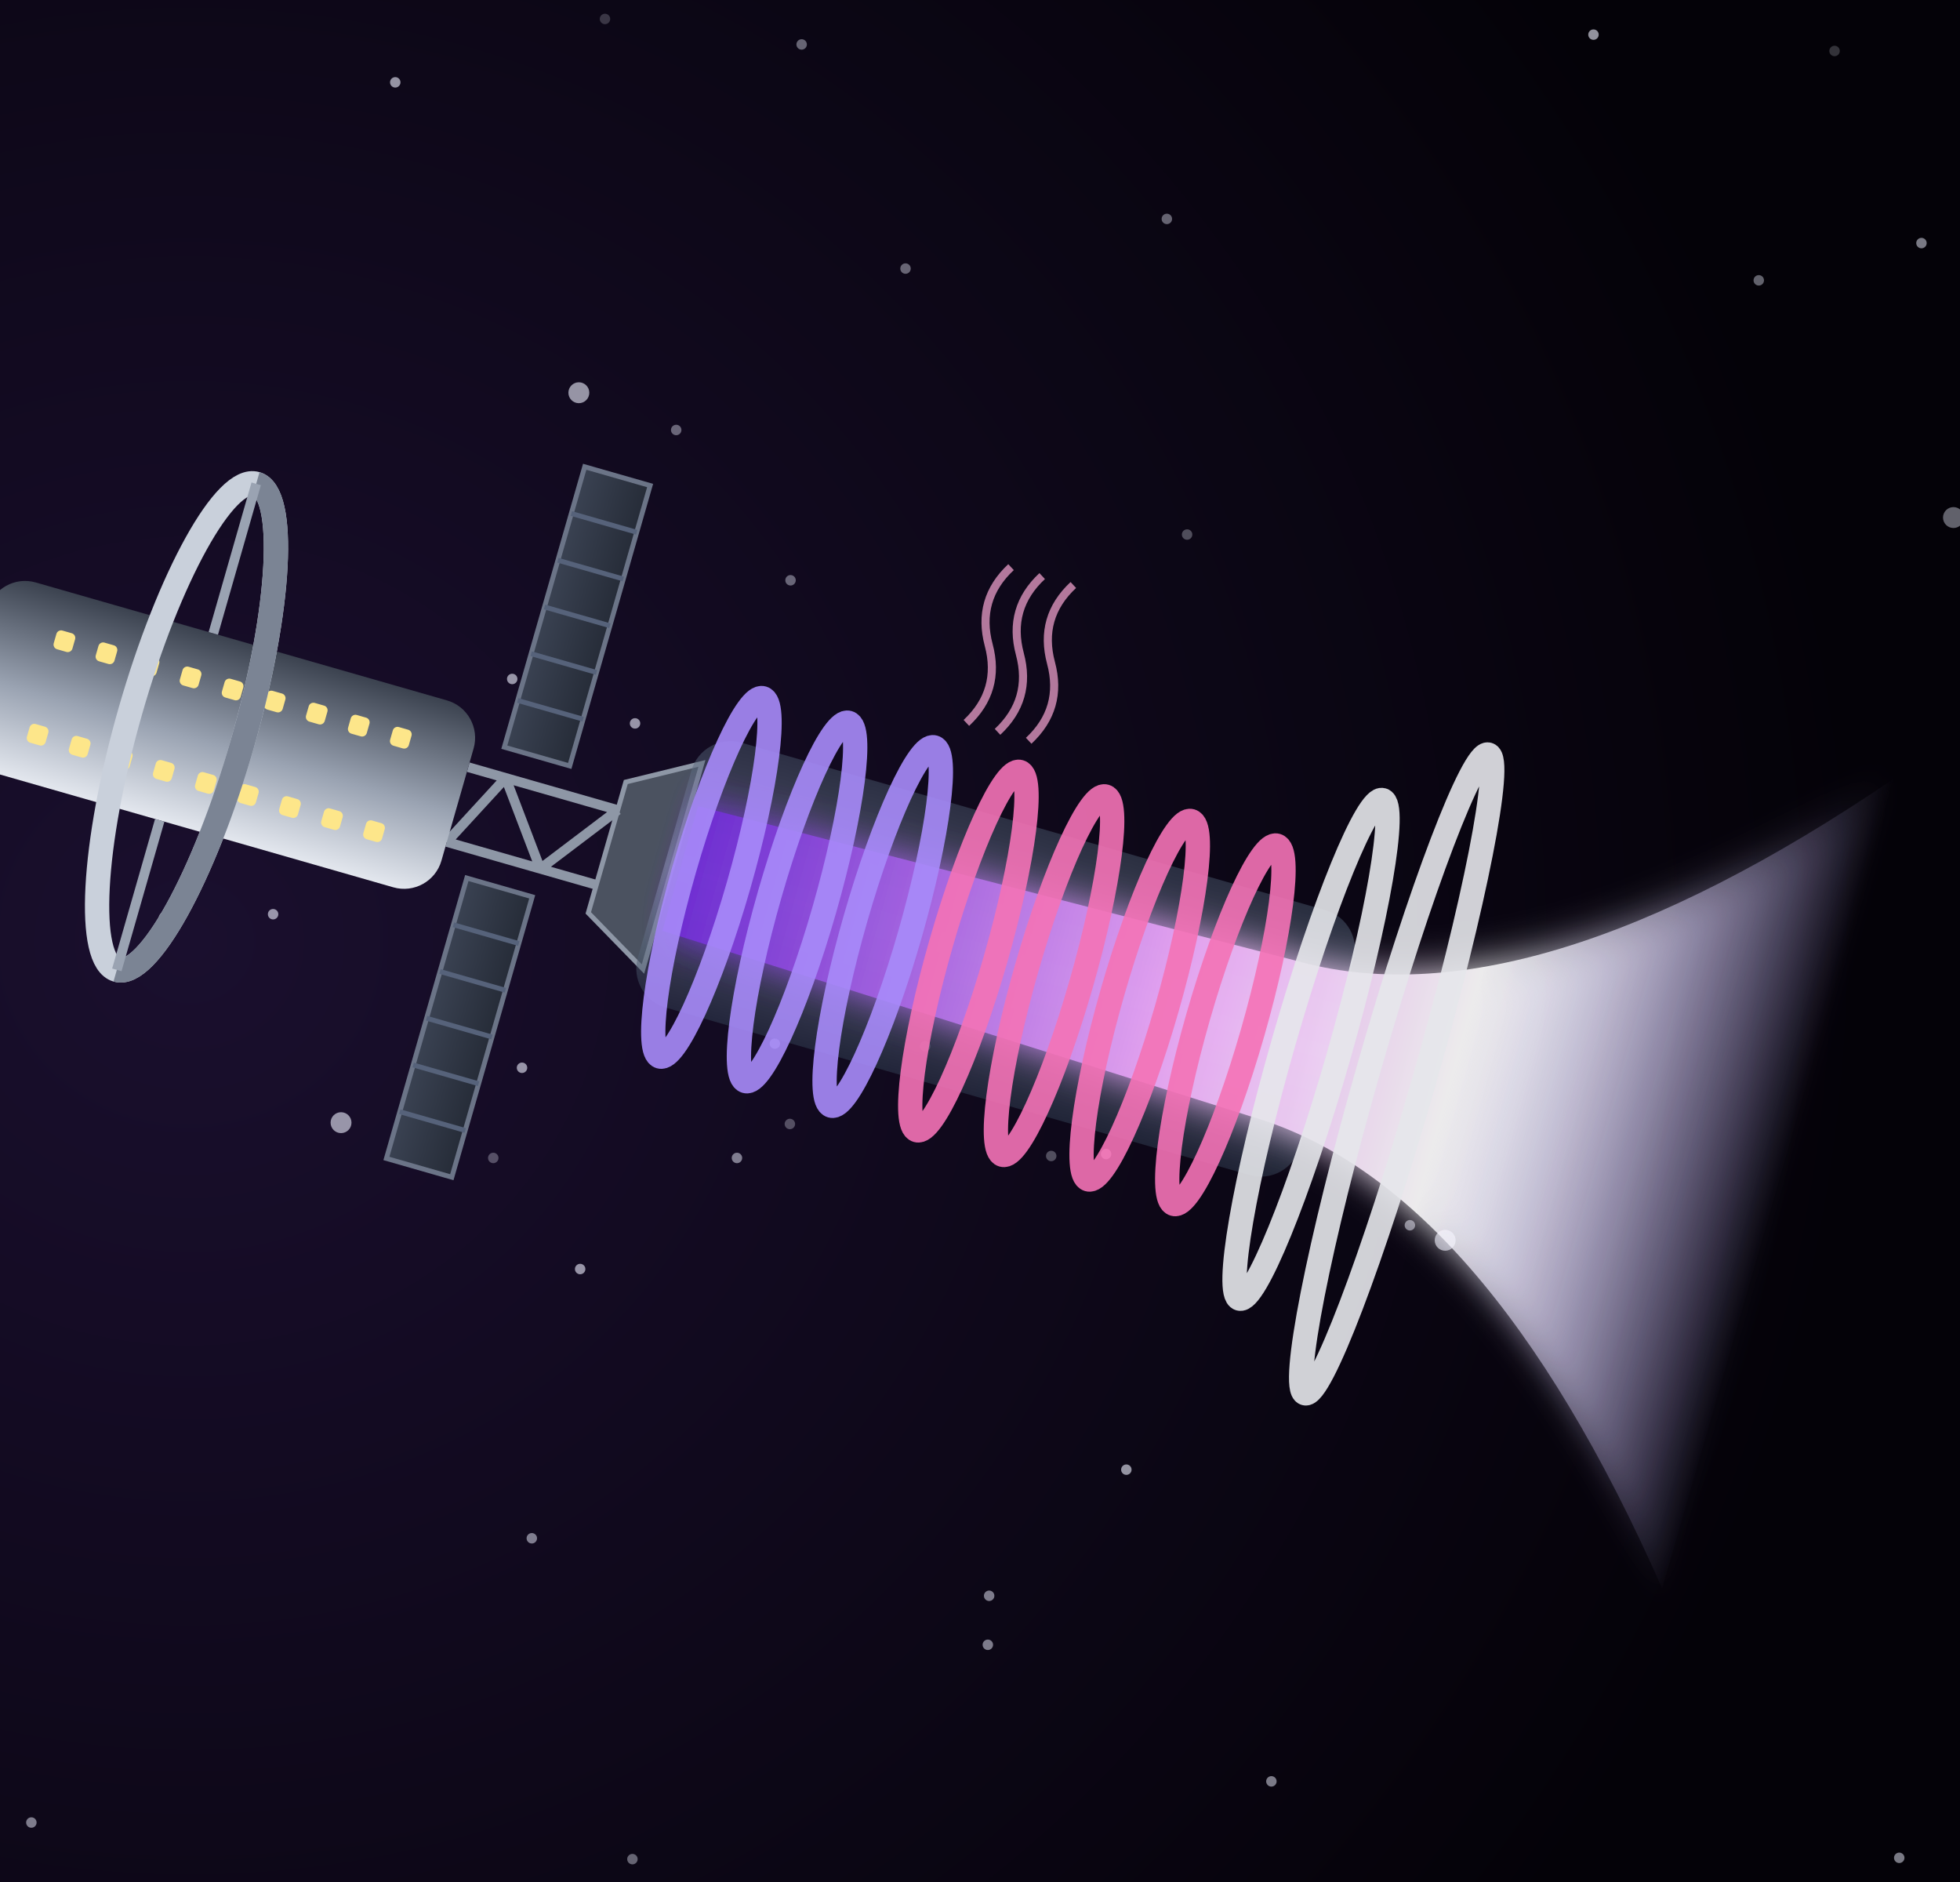
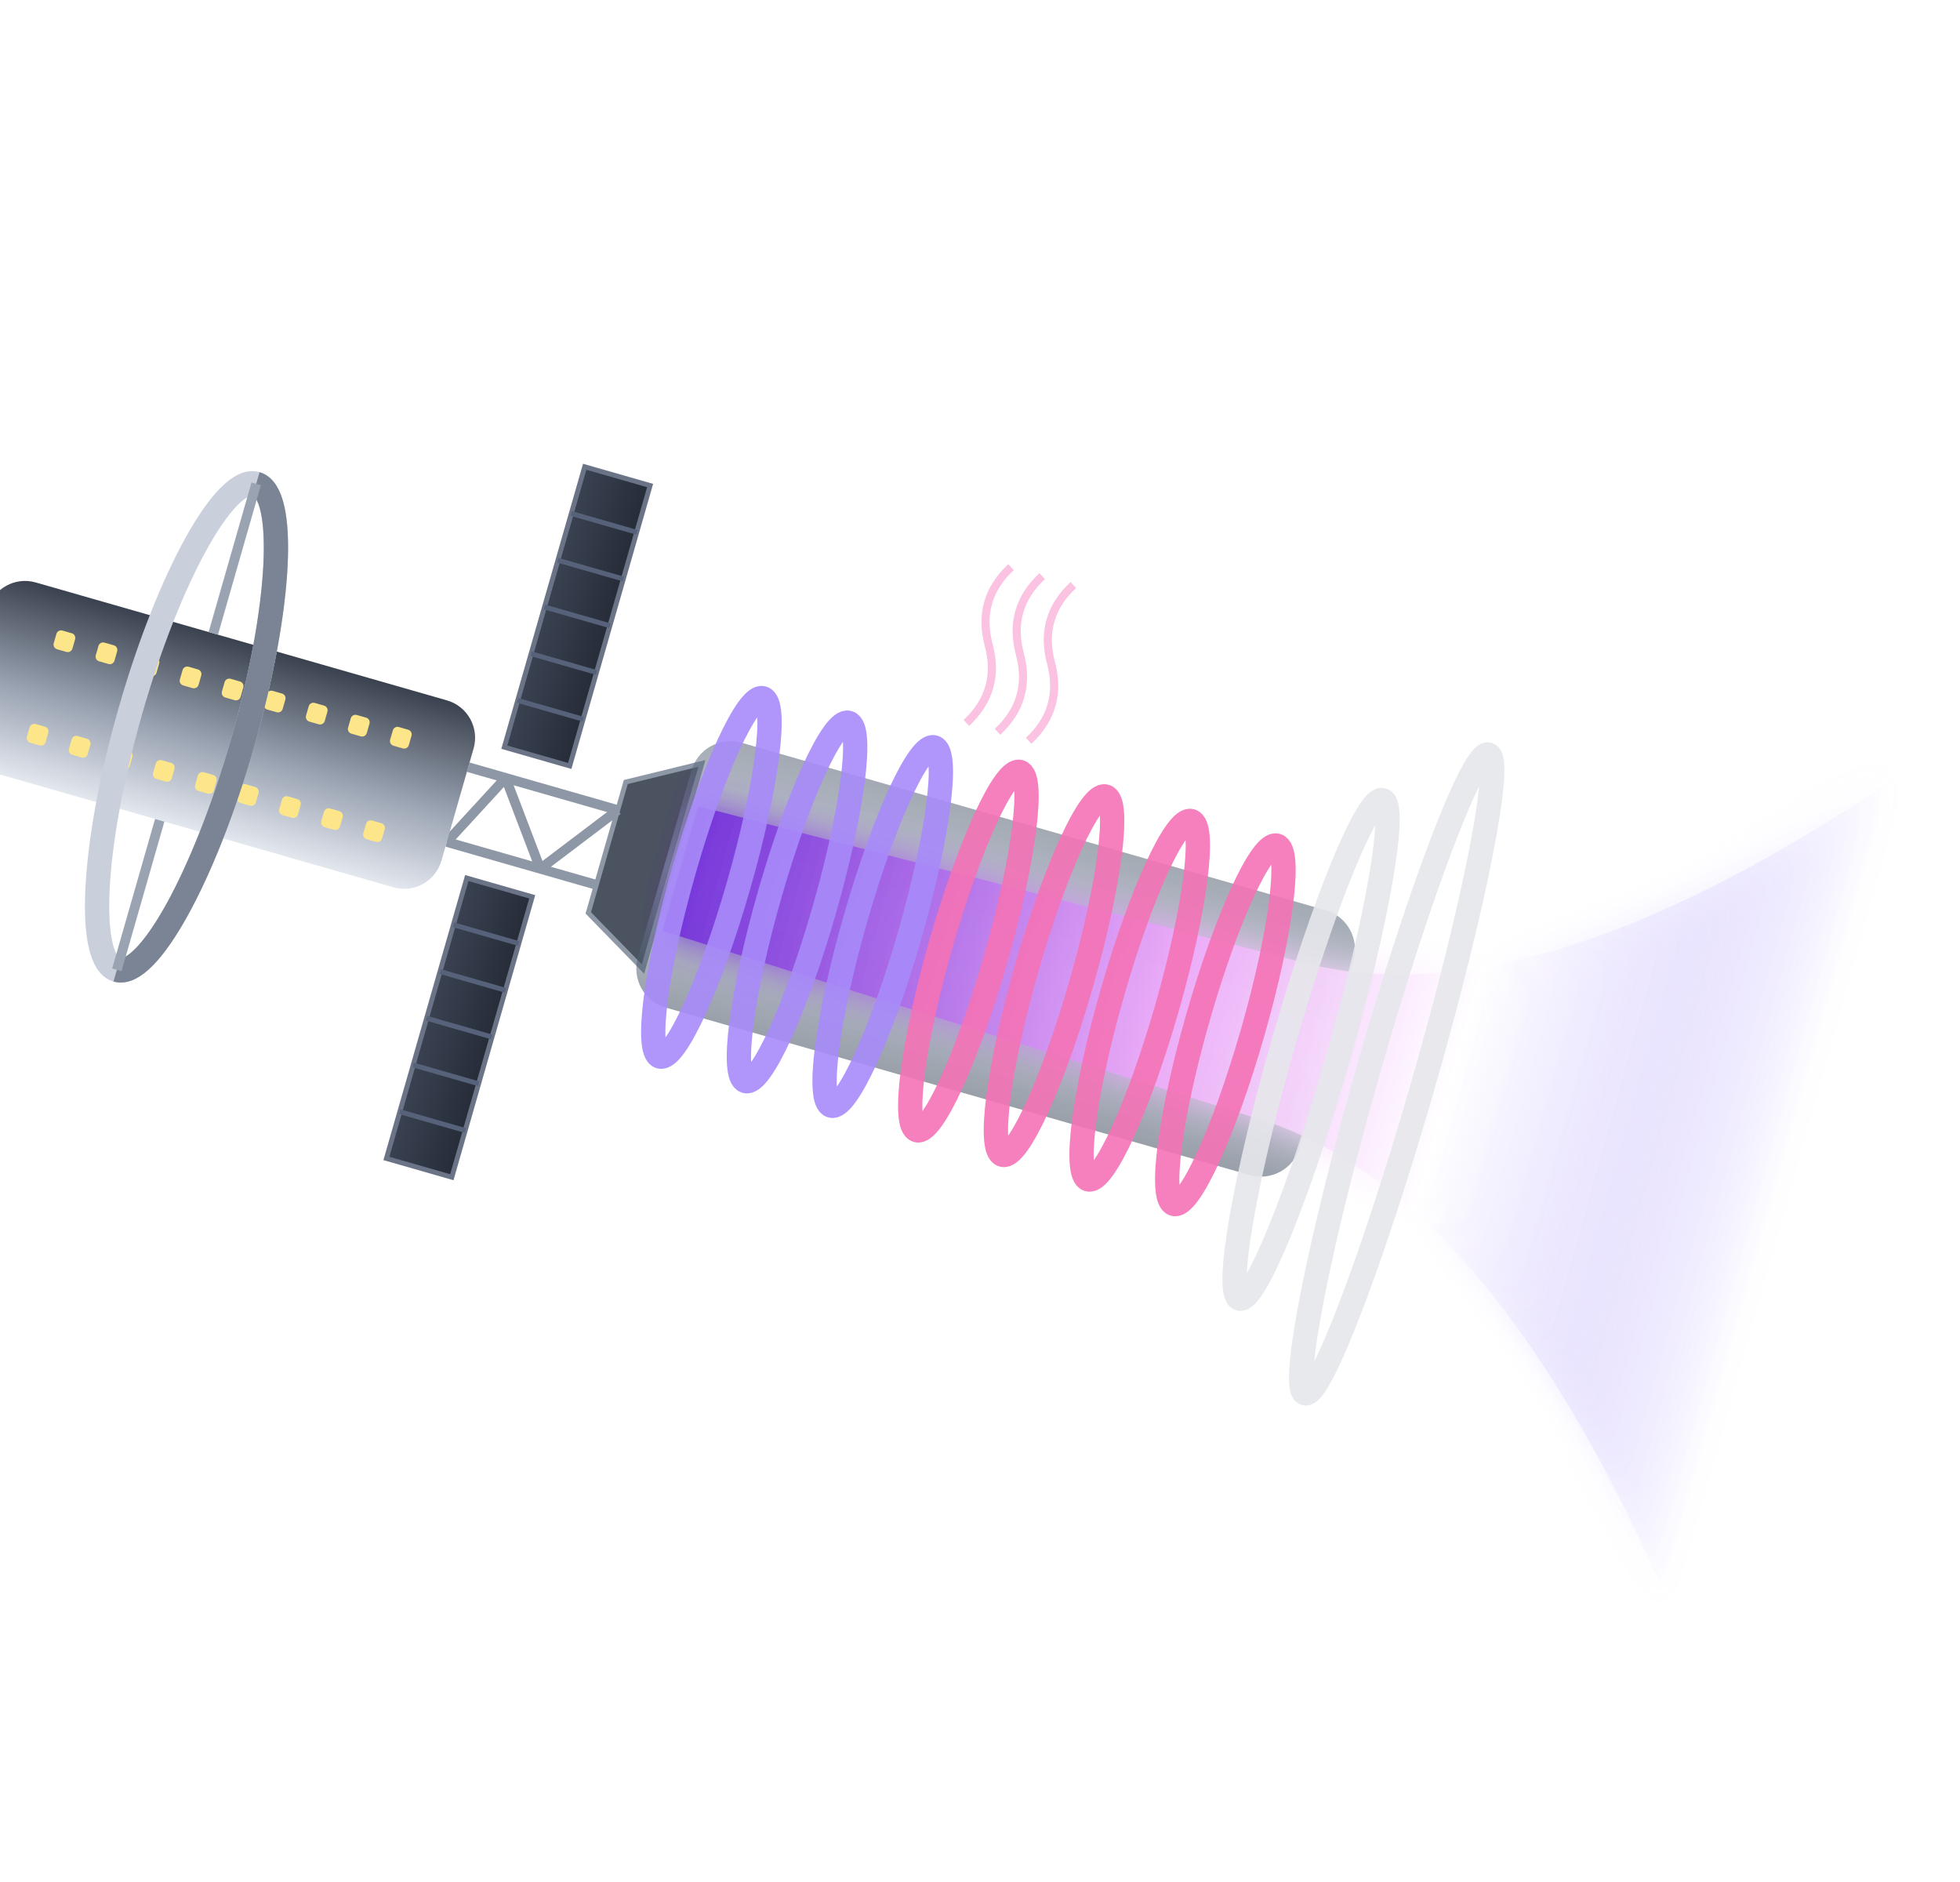
<svg xmlns="http://www.w3.org/2000/svg" viewBox="0 0 300 288" width="300" height="288">
  <defs>
    <filter id="glow" x="-50%" y="-50%" width="200%" height="200%">
      <feGaussianBlur stdDeviation="4" result="b" />
      <feMerge>
        <feMergeNode in="b" />
        <feMergeNode in="SourceGraphic" />
      </feMerge>
    </filter>
    <filter id="soft" x="-50%" y="-50%" width="200%" height="200%">
      <feGaussianBlur stdDeviation="9" />
    </filter>
    <radialGradient id="bg" cx="10%" cy="50%" r="85%">
      <stop offset="0%" stop-color="#1a0f2e" />
      <stop offset="100%" stop-color="#040208" />
    </radialGradient>
    <linearGradient id="pl" x1="0" y1="0" x2="1" y2="0">
      <stop offset="0" stop-color="#6d28d9" stop-opacity="1" />
      <stop offset="0.45" stop-color="#f0abfc" stop-opacity="1" />
      <stop offset="0.7" stop-color="#ffffff" stop-opacity="1" />
      <stop offset="1" stop-color="#c4b5fd" stop-opacity="0" />
    </linearGradient>
    <linearGradient id="tube" x1="0" y1="0" x2="0" y2="1">
      <stop offset="0" stop-color="#475569" stop-opacity="1" />
      <stop offset="0.5" stop-color="#94a3b8" stop-opacity="1" />
      <stop offset="1" stop-color="#334155" stop-opacity="1" />
    </linearGradient>
    <linearGradient id="shHull" x1="0" y1="0" x2="1" y2="0">
      <stop offset="0" stop-color="#e3e7ee" stop-opacity="1" />
      <stop offset="0.45" stop-color="#9aa3b2" stop-opacity="1" />
      <stop offset="1" stop-color="#3b424f" stop-opacity="1" />
    </linearGradient>
    <radialGradient id="shTank" cx="35%" cy="35%" r="70%">
      <stop offset="0" stop-color="#f4f6fa" stop-opacity="1" />
      <stop offset="0.55" stop-color="#a7b0be" stop-opacity="1" />
      <stop offset="1" stop-color="#4b5260" stop-opacity="1" />
    </radialGradient>
    <linearGradient id="shRad" x1="0" y1="0" x2="0" y2="1">
      <stop offset="0" stop-color="#3a4252" stop-opacity="1" />
      <stop offset="1" stop-color="#262c38" stop-opacity="1" />
    </linearGradient>
    <linearGradient id="shPv" x1="0" y1="0" x2="0" y2="1">
      <stop offset="0" stop-color="#1e3a8a" stop-opacity="1" />
      <stop offset="1" stop-color="#172554" stop-opacity="1" />
    </linearGradient>
  </defs>
-   <rect width="300" height="288" fill="url(#bg)" />
-   <circle cx="169.3" cy="176.6" r="0.8" fill="#eef0ff" opacity="0.7" />
-   <circle cx="112.8" cy="177.2" r="0.8" fill="#eef0ff" opacity="0.5" />
-   <circle cx="151.4" cy="244.2" r="0.8" fill="#eef0ff" opacity="0.5" />
-   <circle cx="81.4" cy="235.4" r="0.8" fill="#eef0ff" opacity="0.5" />
-   <circle cx="221.2" cy="189.8" r="1.6" fill="#eef0ff" opacity="0.6" />
-   <circle cx="78.4" cy="103.9" r="0.8" fill="#eef0ff" opacity="0.6" />
-   <circle cx="215.8" cy="187.5" r="0.8" fill="#eef0ff" opacity="0.5" />
-   <circle cx="118.6" cy="159.7" r="0.8" fill="#eef0ff" opacity="0.6" />
-   <circle cx="160.9" cy="176.9" r="0.8" fill="#eef0ff" opacity="0.3" />
-   <circle cx="172.4" cy="224.9" r="0.8" fill="#eef0ff" opacity="0.6" />
-   <circle cx="4.8" cy="278.9" r="0.8" fill="#eef0ff" opacity="0.5" />
-   <circle cx="299" cy="79.2" r="1.6" fill="#eef0ff" opacity="0.4" />
-   <circle cx="151.2" cy="251.7" r="0.8" fill="#eef0ff" opacity="0.5" />
-   <circle cx="79.9" cy="163.4" r="0.8" fill="#eef0ff" opacity="0.6" />
-   <circle cx="92.6" cy="2.9" r="0.8" fill="#eef0ff" opacity="0.2" />
-   <circle cx="52.2" cy="171.8" r="1.6" fill="#eef0ff" opacity="0.6" />
-   <circle cx="243.9" cy="5.3" r="0.8" fill="#eef0ff" opacity="0.6" />
-   <circle cx="41.8" cy="139.9" r="0.8" fill="#eef0ff" opacity="0.6" />
-   <circle cx="75.5" cy="177.2" r="0.8" fill="#eef0ff" opacity="0.3" />
-   <circle cx="96.8" cy="284.5" r="0.8" fill="#eef0ff" opacity="0.4" />
-   <circle cx="46.5" cy="106.2" r="0.8" fill="#eef0ff" opacity="0.5" />
-   <circle cx="120.9" cy="172" r="0.8" fill="#eef0ff" opacity="0.3" />
-   <circle cx="138.6" cy="41.1" r="0.8" fill="#eef0ff" opacity="0.4" />
-   <circle cx="6.8" cy="93.8" r="0.8" fill="#eef0ff" opacity="0.6" />
-   <circle cx="88.6" cy="60.1" r="1.6" fill="#eef0ff" opacity="0.6" />
-   <circle cx="269.2" cy="42.9" r="0.8" fill="#eef0ff" opacity="0.4" />
-   <circle cx="122.7" cy="6.8" r="0.8" fill="#eef0ff" opacity="0.4" />
-   <circle cx="178.6" cy="33.5" r="0.8" fill="#eef0ff" opacity="0.4" />
-   <circle cx="88.8" cy="194.2" r="0.8" fill="#eef0ff" opacity="0.6" />
-   <circle cx="294.1" cy="37.2" r="0.8" fill="#eef0ff" opacity="0.5" />
-   <circle cx="290.7" cy="284.3" r="0.8" fill="#eef0ff" opacity="0.5" />
-   <circle cx="97.2" cy="110.7" r="0.8" fill="#eef0ff" opacity="0.6" />
-   <circle cx="121" cy="88.8" r="0.8" fill="#eef0ff" opacity="0.4" />
-   <circle cx="25.1" cy="140.4" r="0.8" fill="#eef0ff" opacity="0.4" />
-   <circle cx="194.6" cy="272.6" r="0.8" fill="#eef0ff" opacity="0.5" />
-   <circle cx="103.5" cy="65.8" r="0.8" fill="#eef0ff" opacity="0.4" />
-   <circle cx="181.7" cy="81.8" r="0.8" fill="#eef0ff" opacity="0.3" />
-   <circle cx="280.8" cy="7.8" r="0.8" fill="#eef0ff" opacity="0.2" />
-   <circle cx="141.6" cy="160.1" r="0.8" fill="#eef0ff" opacity="0.3" />
-   <circle cx="60.5" cy="12.6" r="0.8" fill="#eef0ff" opacity="0.6" />
  <g transform="translate(118 44) rotate(16) scale(0.62)">
    <g transform="translate(16 144) rotate(-90) scale(1.2)">
      <path d="M-22,0 L22,0 L14,-14 L-14,-14 Z" fill="#4b5260" stroke="#8e97a6" stroke-width="1" />
      <path d="M-8,-14 L-8,-46 M8,-14 L8,-46 M8,-14 L-8,-26 M-8,-26 L8,-38 M8,-38 L-8,-46" stroke="#8e97a6" stroke-width="2" fill="none" />
      <rect x="-74" y="-40" width="60" height="14" fill="url(#shRad)" stroke="#6b7487" stroke-width="1" />
      <line x1="-64" y1="-40" x2="-64" y2="-26" stroke="#56627a" stroke-width="1" />
      <line x1="-54" y1="-40" x2="-54" y2="-26" stroke="#56627a" stroke-width="1" />
      <line x1="-44" y1="-40" x2="-44" y2="-26" stroke="#56627a" stroke-width="1" />
      <line x1="-34" y1="-40" x2="-34" y2="-26" stroke="#56627a" stroke-width="1" />
      <line x1="-24" y1="-40" x2="-24" y2="-26" stroke="#56627a" stroke-width="1" />
      <rect x="14" y="-40" width="60" height="14" fill="url(#shRad)" stroke="#6b7487" stroke-width="1" />
      <line x1="24" y1="-40" x2="24" y2="-26" stroke="#56627a" stroke-width="1" />
      <line x1="34" y1="-40" x2="34" y2="-26" stroke="#56627a" stroke-width="1" />
      <line x1="44" y1="-40" x2="44" y2="-26" stroke="#56627a" stroke-width="1" />
      <line x1="54" y1="-40" x2="54" y2="-26" stroke="#56627a" stroke-width="1" />
      <line x1="64" y1="-40" x2="64" y2="-26" stroke="#56627a" stroke-width="1" />
      <rect x="-20" y="-150" width="40" height="104" rx="8" fill="url(#shHull)" />
      <rect x="-12" y="-63" width="4" height="4" rx="1" fill="#fde68a" />
      <rect x="-12" y="-72" width="4" height="4" rx="1" fill="#fde68a" />
      <rect x="-12" y="-81" width="4" height="4" rx="1" fill="#fde68a" />
      <rect x="-12" y="-90" width="4" height="4" rx="1" fill="#fde68a" />
      <rect x="-12" y="-99" width="4" height="4" rx="1" fill="#fde68a" />
      <rect x="-12" y="-108" width="4" height="4" rx="1" fill="#fde68a" />
      <rect x="-12" y="-117" width="4" height="4" rx="1" fill="#fde68a" />
      <rect x="-12" y="-126" width="4" height="4" rx="1" fill="#fde68a" />
      <rect x="-12" y="-135" width="4" height="4" rx="1" fill="#fde68a" />
      <rect x="8" y="-63" width="4" height="4" rx="1" fill="#fde68a" />
      <rect x="8" y="-72" width="4" height="4" rx="1" fill="#fde68a" />
      <rect x="8" y="-81" width="4" height="4" rx="1" fill="#fde68a" />
      <rect x="8" y="-90" width="4" height="4" rx="1" fill="#fde68a" />
      <rect x="8" y="-99" width="4" height="4" rx="1" fill="#fde68a" />
      <rect x="8" y="-108" width="4" height="4" rx="1" fill="#fde68a" />
      <rect x="8" y="-117" width="4" height="4" rx="1" fill="#fde68a" />
      <rect x="8" y="-126" width="4" height="4" rx="1" fill="#fde68a" />
      <rect x="8" y="-135" width="4" height="4" rx="1" fill="#fde68a" />
      <ellipse cx="0" cy="-104" rx="52" ry="12" fill="none" stroke="#c9d0db" stroke-width="5" />
      <path d="M-52,-104 A52,12 0 0 0 52,-104" fill="none" stroke="#7b8494" stroke-width="5" />
      <line x1="-20" y1="-104" x2="-52" y2="-104" stroke="#9aa3b2" stroke-width="2" />
      <line x1="20" y1="-104" x2="52" y2="-104" stroke="#9aa3b2" stroke-width="2" />
      <path d="M-16,-150 L16,-150 L12,-176 L-12,-176 Z" fill="url(#shHull)" />
      <path d="M-12,-176 L12,-176 Q10,-194 0,-200 Q-10,-194 -12,-176 Z" fill="url(#shHull)" />
      <rect x="-8" y="-172" width="16" height="5" rx="2" fill="#fde68a" />
      <line x1="-16" y1="-153" x2="16" y2="-153" stroke="#f97316" stroke-width="3" />
    </g>
    <rect x="14" y="110" width="170" height="68" rx="10" fill="url(#tube)" opacity="0.5" />
    <path d="M18,128 L170,124 Q230,124 300,40 L300,248 Q230,164 170,164 L18,160 Z" fill="url(#pl)" filter="url(#glow)" opacity="0.92" />
    <ellipse cx="26" cy="144" rx="7" ry="46" fill="none" stroke="#a78bfa" stroke-width="6" opacity="0.9" />
    <ellipse cx="48" cy="144" rx="7" ry="46" fill="none" stroke="#a78bfa" stroke-width="6" opacity="0.9" />
    <ellipse cx="70" cy="144" rx="7" ry="46" fill="none" stroke="#a78bfa" stroke-width="6" opacity="0.9" />
    <ellipse cx="92" cy="144" rx="7" ry="46" fill="none" stroke="#f472b6" stroke-width="6" opacity="0.9" />
    <ellipse cx="114" cy="144" rx="7" ry="46" fill="none" stroke="#f472b6" stroke-width="6" opacity="0.9" />
    <ellipse cx="136" cy="144" rx="7" ry="46" fill="none" stroke="#f472b6" stroke-width="6" opacity="0.9" />
    <ellipse cx="158" cy="144" rx="7" ry="46" fill="none" stroke="#f472b6" stroke-width="6" opacity="0.9" />
    <ellipse cx="180" cy="144" rx="7" ry="64" fill="none" stroke="#e5e7eb" stroke-width="6" opacity="0.9" />
    <ellipse cx="202" cy="144" rx="7" ry="82" fill="none" stroke="#e5e7eb" stroke-width="6" opacity="0.9" />
    <text x="40" y="94" fill="#c4b5fd" font-family="sans-serif" font-size="11" opacity="0">.</text>
    <path d="M76,90 q6,-10 0,-20 q-6,-10 0,-20" stroke="#f9a8d4" stroke-width="2" fill="none" opacity="0.7" />
    <path d="M84,90 q6,-10 0,-20 q-6,-10 0,-20" stroke="#f9a8d4" stroke-width="2" fill="none" opacity="0.7" />
    <path d="M92,90 q6,-10 0,-20 q-6,-10 0,-20" stroke="#f9a8d4" stroke-width="2" fill="none" opacity="0.7" />
  </g>
</svg>
